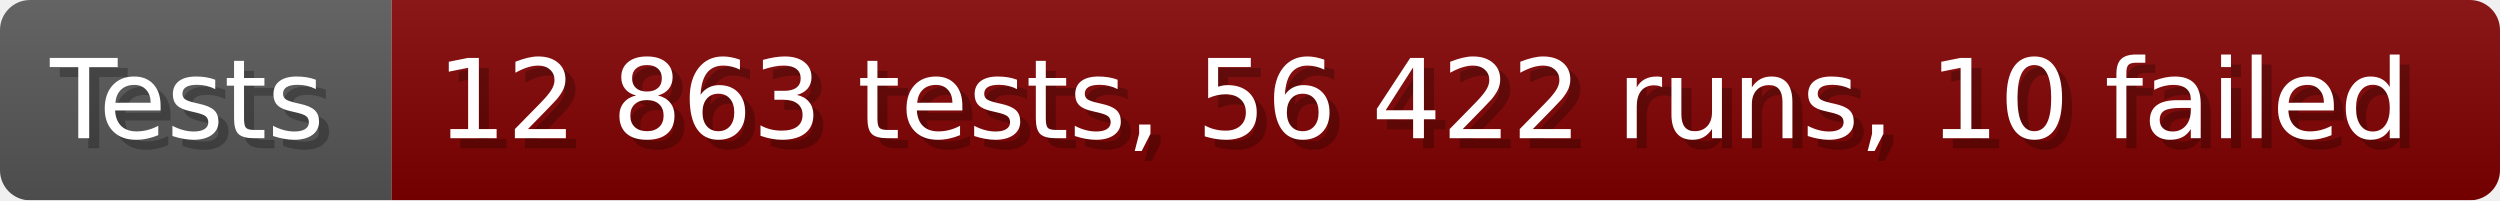
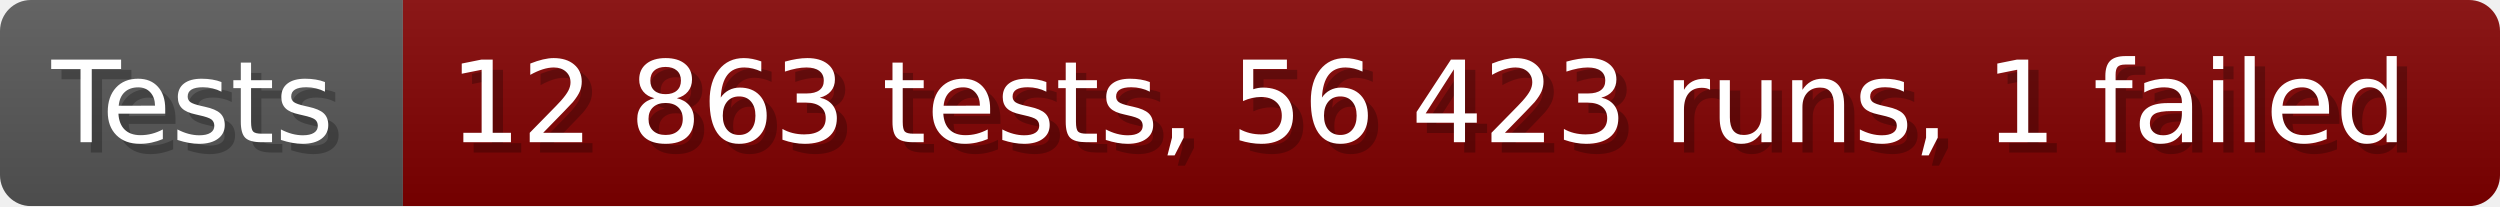
- <svg xmlns="http://www.w3.org/2000/svg" width="249.6" height="20" viewBox="0 0 2496 200" role="img" aria-label="Tests: 12 863 tests, 56 422 runs, 10 failed">
+ <svg xmlns="http://www.w3.org/2000/svg" width="242.6" height="20" viewBox="0 0 2426 200" role="img" aria-label="Tests: 12 863 tests, 56 423 runs, 1 failed">
  <linearGradient id="a" x2="0" y2="100%">
    <stop offset="0" stop-opacity=".1" stop-color="#EEE" />
    <stop offset="1" stop-opacity=".1" />
  </linearGradient>
  <mask id="m">
-     <rect width="2496" height="200" rx="30" fill="#FFF" />
+     <rect width="2426" height="200" rx="30" fill="#FFF" />
  </mask>
  <g mask="url(#m)">
    <rect width="391" height="200" fill="#555" />
-     <rect width="2105" height="200" fill="#800000" x="391" />
-     <rect width="2496" height="200" fill="url(#a)" />
+     <rect width="2035" height="200" fill="#800000" x="391" />
+     <rect width="2426" height="200" fill="url(#a)" />
  </g>
  <g aria-hidden="true" fill="#fff" text-anchor="start" font-family="Verdana,DejaVu Sans,sans-serif" font-size="110">
    <text x="60" y="148" textLength="291" fill="#000" opacity="0.25">Tests</text>
    <text x="50" y="138" textLength="291">Tests</text>
-     <text x="446" y="148" textLength="2005" fill="#000" opacity="0.25">12 863 tests, 56 422 runs, 10 failed</text>
-     <text x="436" y="138" textLength="2005">12 863 tests, 56 422 runs, 10 failed</text>
+     <text x="446" y="148" textLength="1935" fill="#000" opacity="0.25">12 863 tests, 56 423 runs, 1 failed</text>
+     <text x="436" y="138" textLength="1935">12 863 tests, 56 423 runs, 1 failed</text>
  </g>
</svg>
